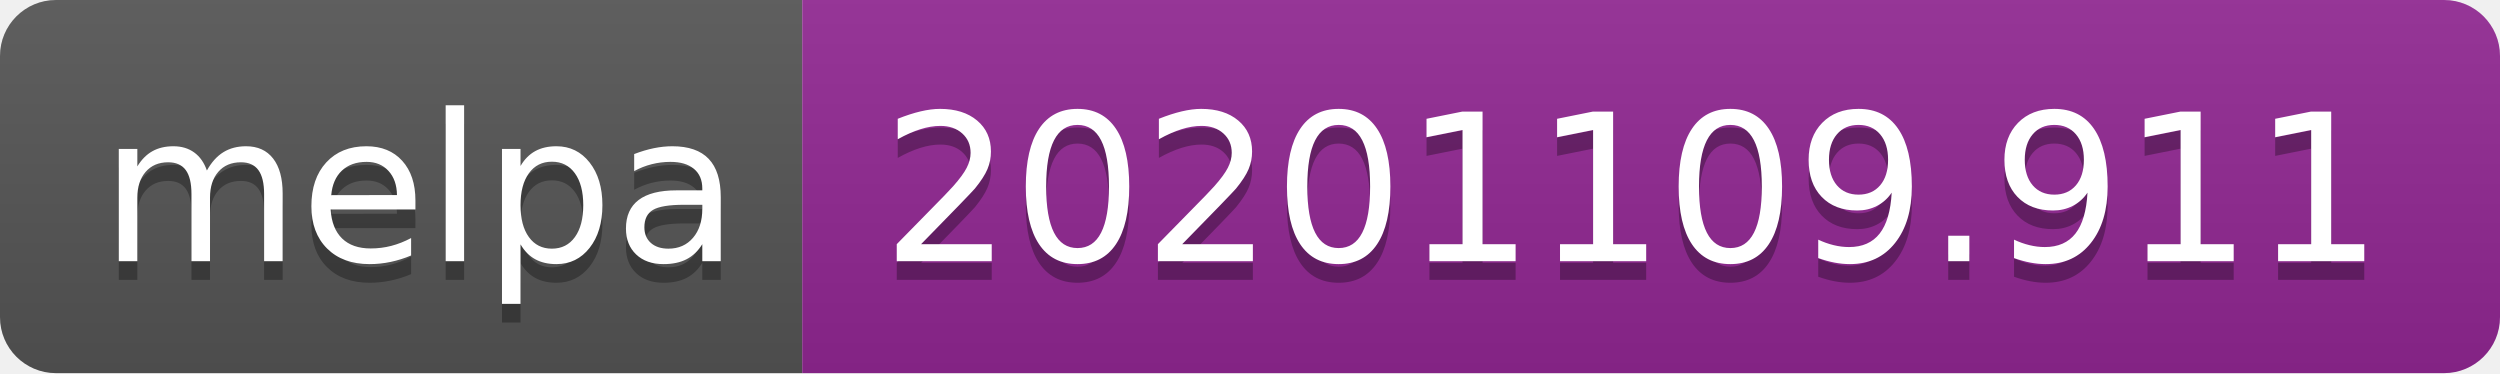
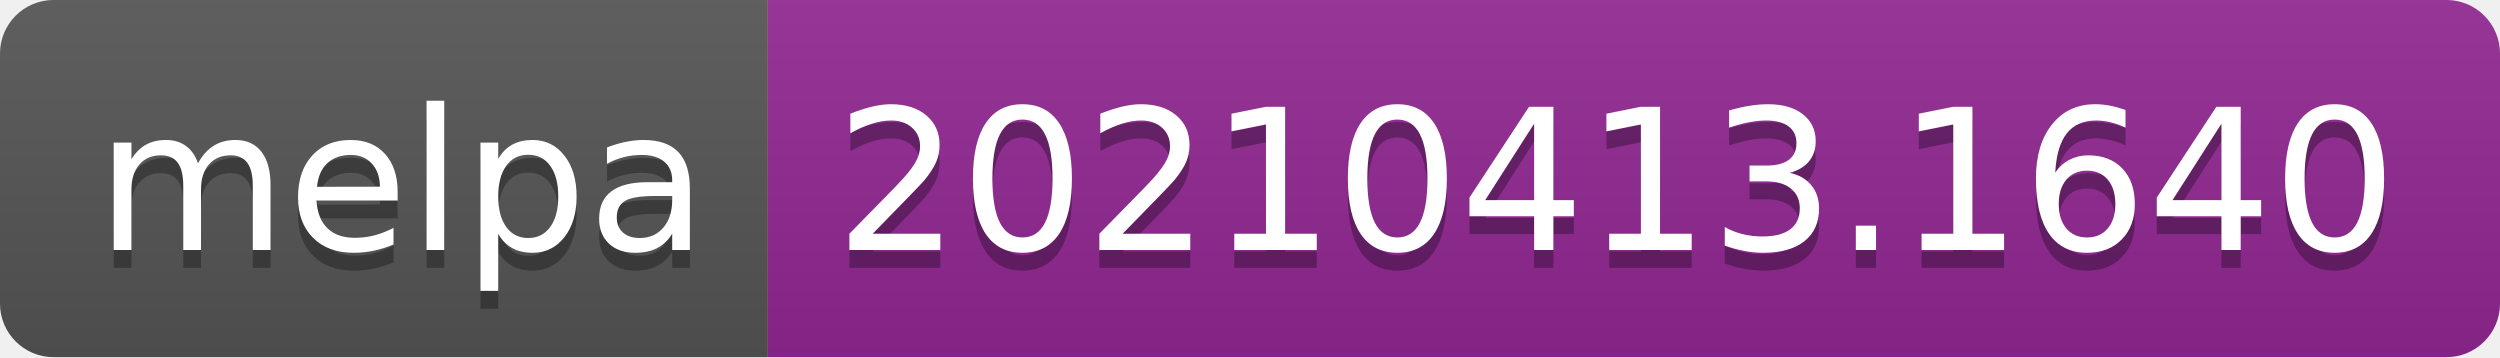
- <svg xmlns="http://www.w3.org/2000/svg" width="134" height="20" role="img" aria-label="melpa: 20201109.911">
+ <svg xmlns="http://www.w3.org/2000/svg" width="140" height="20" role="img" aria-label="melpa: 20210413.1640">
  <linearGradient id="s" x2="0" y2="100%">
    <stop offset="0" stop-color="#bbb" stop-opacity=".1" />
    <stop offset="1" stop-opacity=".1" />
  </linearGradient>
  <clipPath id="r">
-     <rect width="134" height="20" rx="3" fill="#fff" />
+     <rect width="140" height="20" rx="3" fill="#fff" />
  </clipPath>
  <g clip-path="url(#r)">
    <rect width="43" height="20" fill="#555" />
-     <rect x="43" width="91" height="20" fill="#922793" />
-     <rect width="134" height="20" fill="url(#s)" />
+     <rect x="43" width="97" height="20" fill="#922793" />
+     <rect width="140" height="20" fill="url(#s)" />
  </g>
  <g fill="#fff" text-anchor="middle" font-family="Verdana,Geneva,DejaVu Sans,sans-serif" text-rendering="geometricPrecision" font-size="110">
    <text aria-hidden="true" x="225" y="150" fill="#010101" fill-opacity=".3" transform="scale(.1)" textLength="330">melpa</text>
    <text x="225" y="140" transform="scale(.1)" fill="#fff" textLength="330">melpa</text>
-     <text aria-hidden="true" x="875" y="150" fill="#010101" fill-opacity=".3" transform="scale(.1)" textLength="810">20201109.911</text>
-     <text x="875" y="140" transform="scale(.1)" fill="#fff" textLength="810">20201109.911</text>
+     <text aria-hidden="true" x="905" y="150" fill="#010101" fill-opacity=".3" transform="scale(.1)" textLength="870">20210413.1640</text>
+     <text x="905" y="140" transform="scale(.1)" fill="#fff" textLength="870">20210413.1640</text>
  </g>
</svg>
